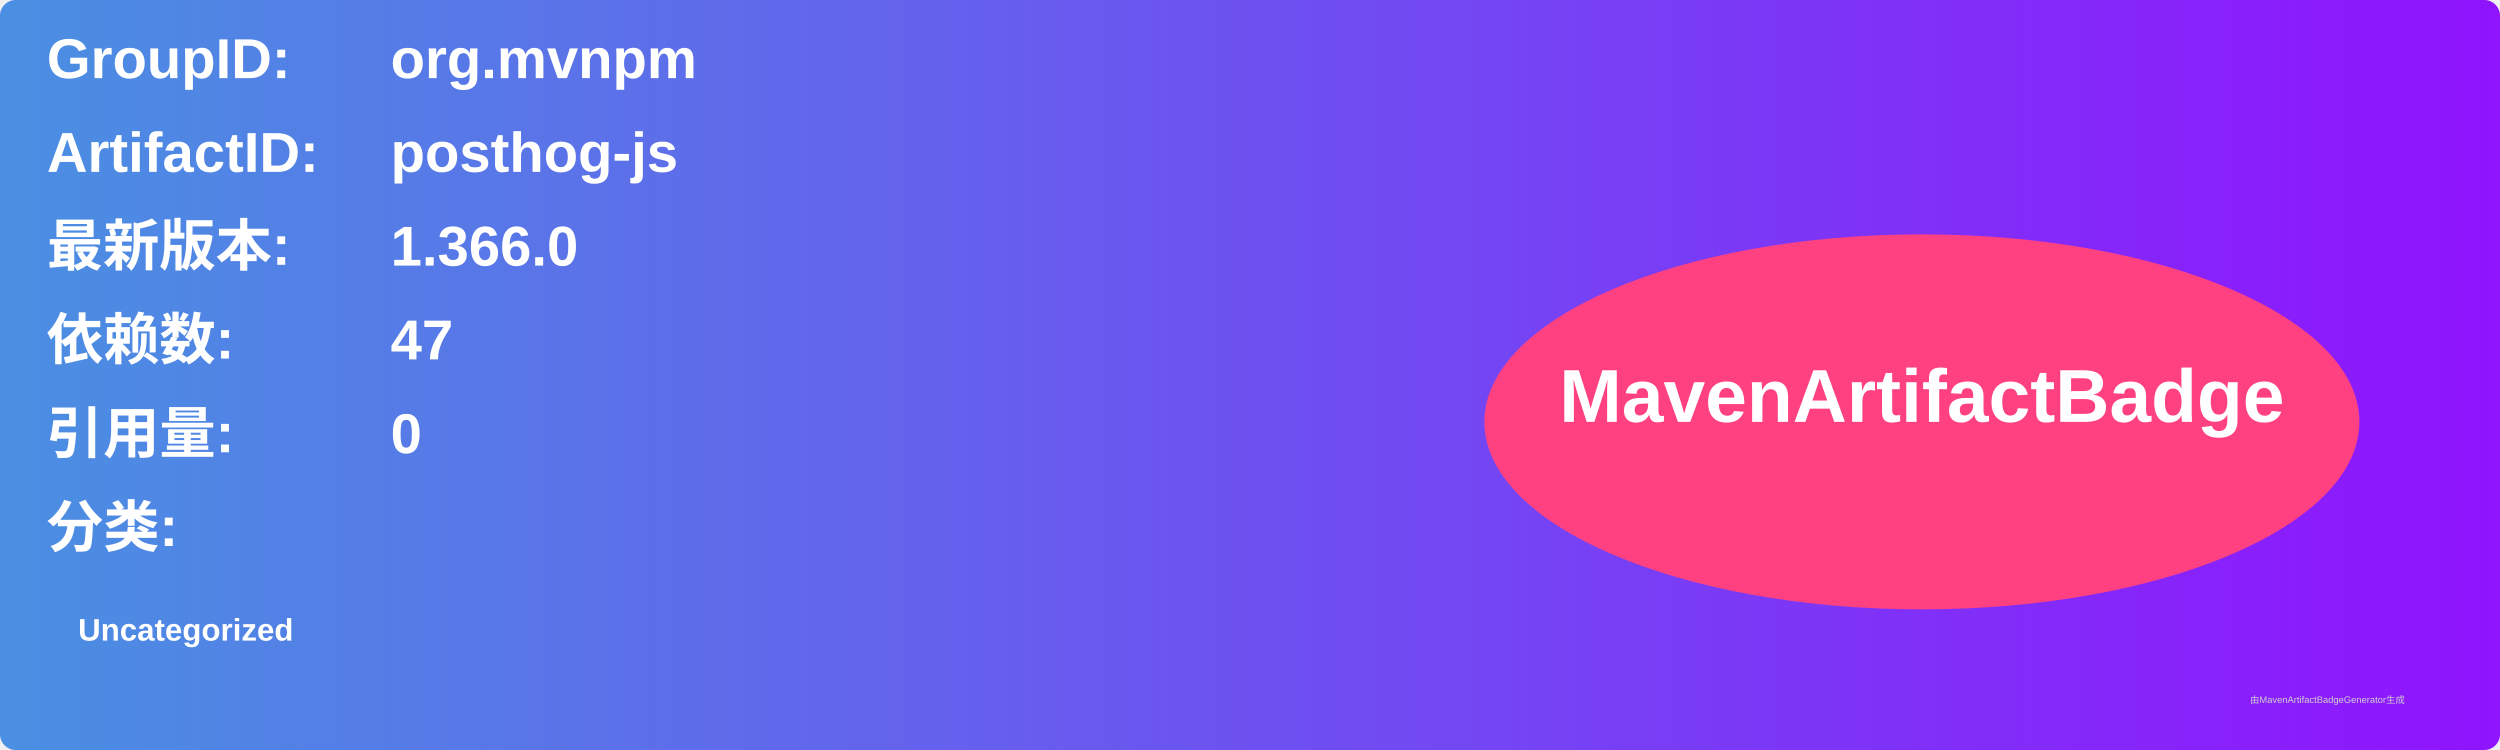
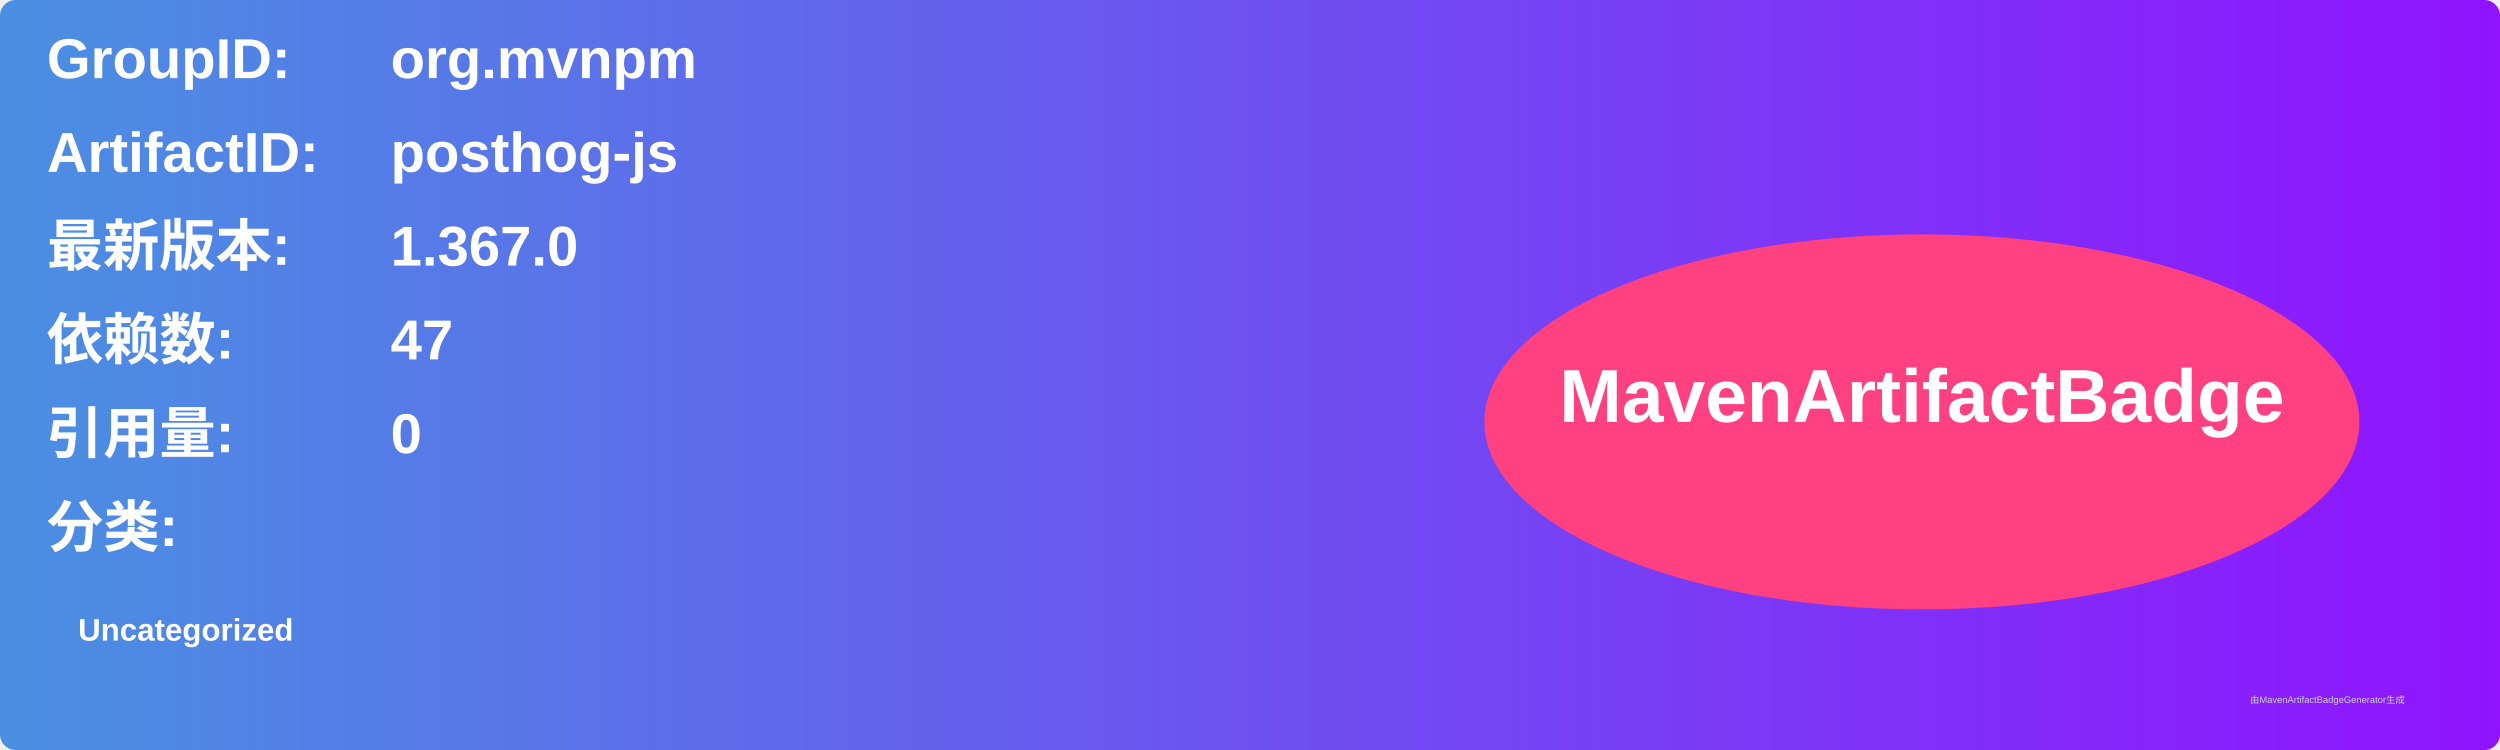
<svg xmlns="http://www.w3.org/2000/svg" width="800" height="240" viewBox="0 0 800 240">
  <linearGradient id="grad" x1="0%" y1="0%" x2="100%" y2="0%">
    <stop offset="0%" stop-color="#4a90e2" />
    <stop offset="100%" stop-color="#9013fe" />
  </linearGradient>
  <rect width="100%" height="100%" rx="5" ry="5" fill="url(#grad)" />
  <g transform="translate(15, 15)">
    <text x="0" y="10" font-family="Arial" font-size="18" fill="white" font-weight="bold" width="260">GroupID:</text>
    <text x="110" y="10" font-family="Arial" font-size="18" fill="white" font-weight="bold" width="460">org.mvnpm</text>
    <text x="0" y="40" font-family="Arial" font-size="18" fill="white" font-weight="bold" width="260">ArtifactID:</text>
    <text x="110" y="40" font-family="Arial" font-size="18" fill="white" font-weight="bold" width="460">posthog-js</text>
    <text x="0" y="70" font-family="Arial" font-size="18" fill="white" font-weight="bold">最新版本:</text>
    <text x="110" y="70" font-family="Arial" font-size="18" fill="white" font-weight="bold">
-       <tspan font-weight="bold">1.366.0</tspan>
+       <tspan font-weight="bold">1.367.0</tspan>
    </text>
    <text x="0" y="100" font-family="Arial" font-size="18" fill="white" font-weight="bold">依赖数: </text>
    <text x="110" y="100" font-family="Arial" font-size="18" fill="white">
      <tspan font-weight="bold">47</tspan>
    </text>
    <text x="0" y="130" font-family="Arial" font-size="18" fill="white" font-weight="bold">引用量: </text>
    <text x="110" y="130" font-family="Arial" font-size="18" fill="white">
      <tspan font-weight="bold">0</tspan>
    </text>
    <text x="0" y="160" font-family="Arial" font-size="18" fill="white" font-weight="bold">分类:</text>
    <text x="10" y="190" font-family="Arial" font-size="10" fill="white">
      <tspan font-weight="bold">Uncategorized</tspan>
    </text>
    <ellipse cx="600" cy="120" rx="140" ry="60" fill="#ff4081" />
    <text x="600" y="120" text-anchor="middle" font-family="Arial" font-size="24" fill="white" font-weight="bold">MavenArtifactBadge</text>
  </g>
  <text x="720" y="225" font-family="Arial" font-size="3" fill="#d0d0d0">由MavenArtifactBadgeGenerator生成</text>
</svg>
